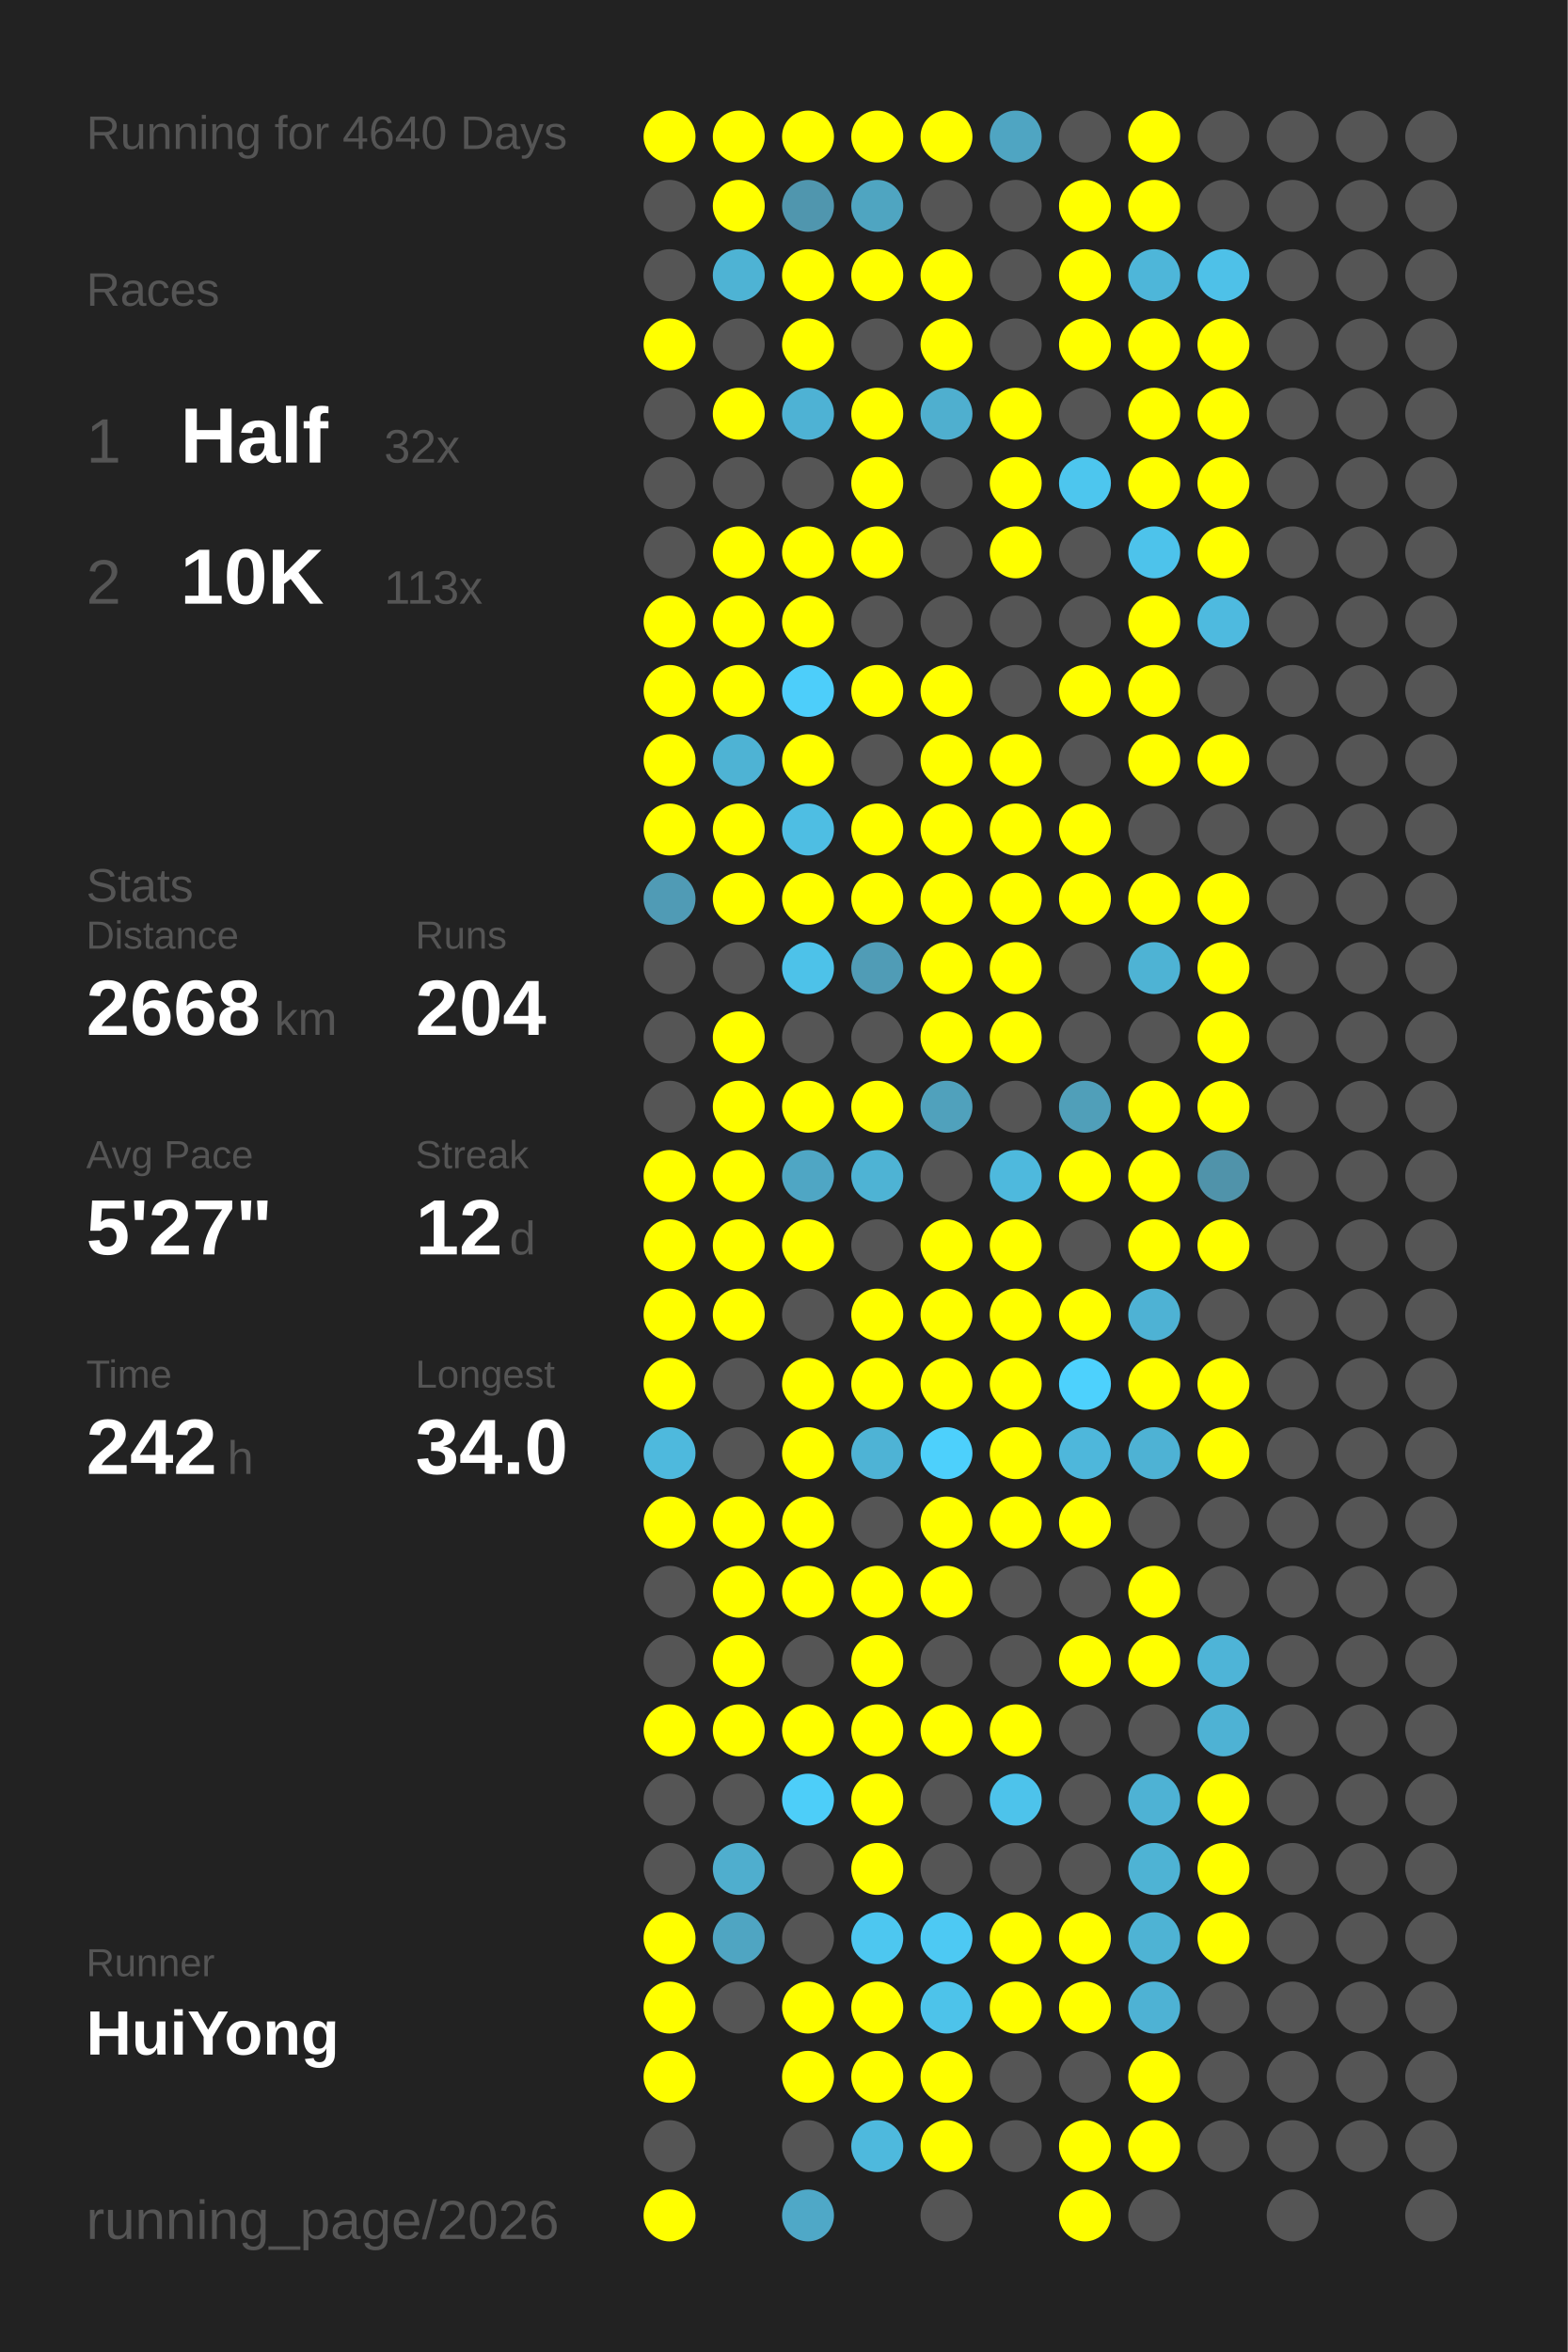
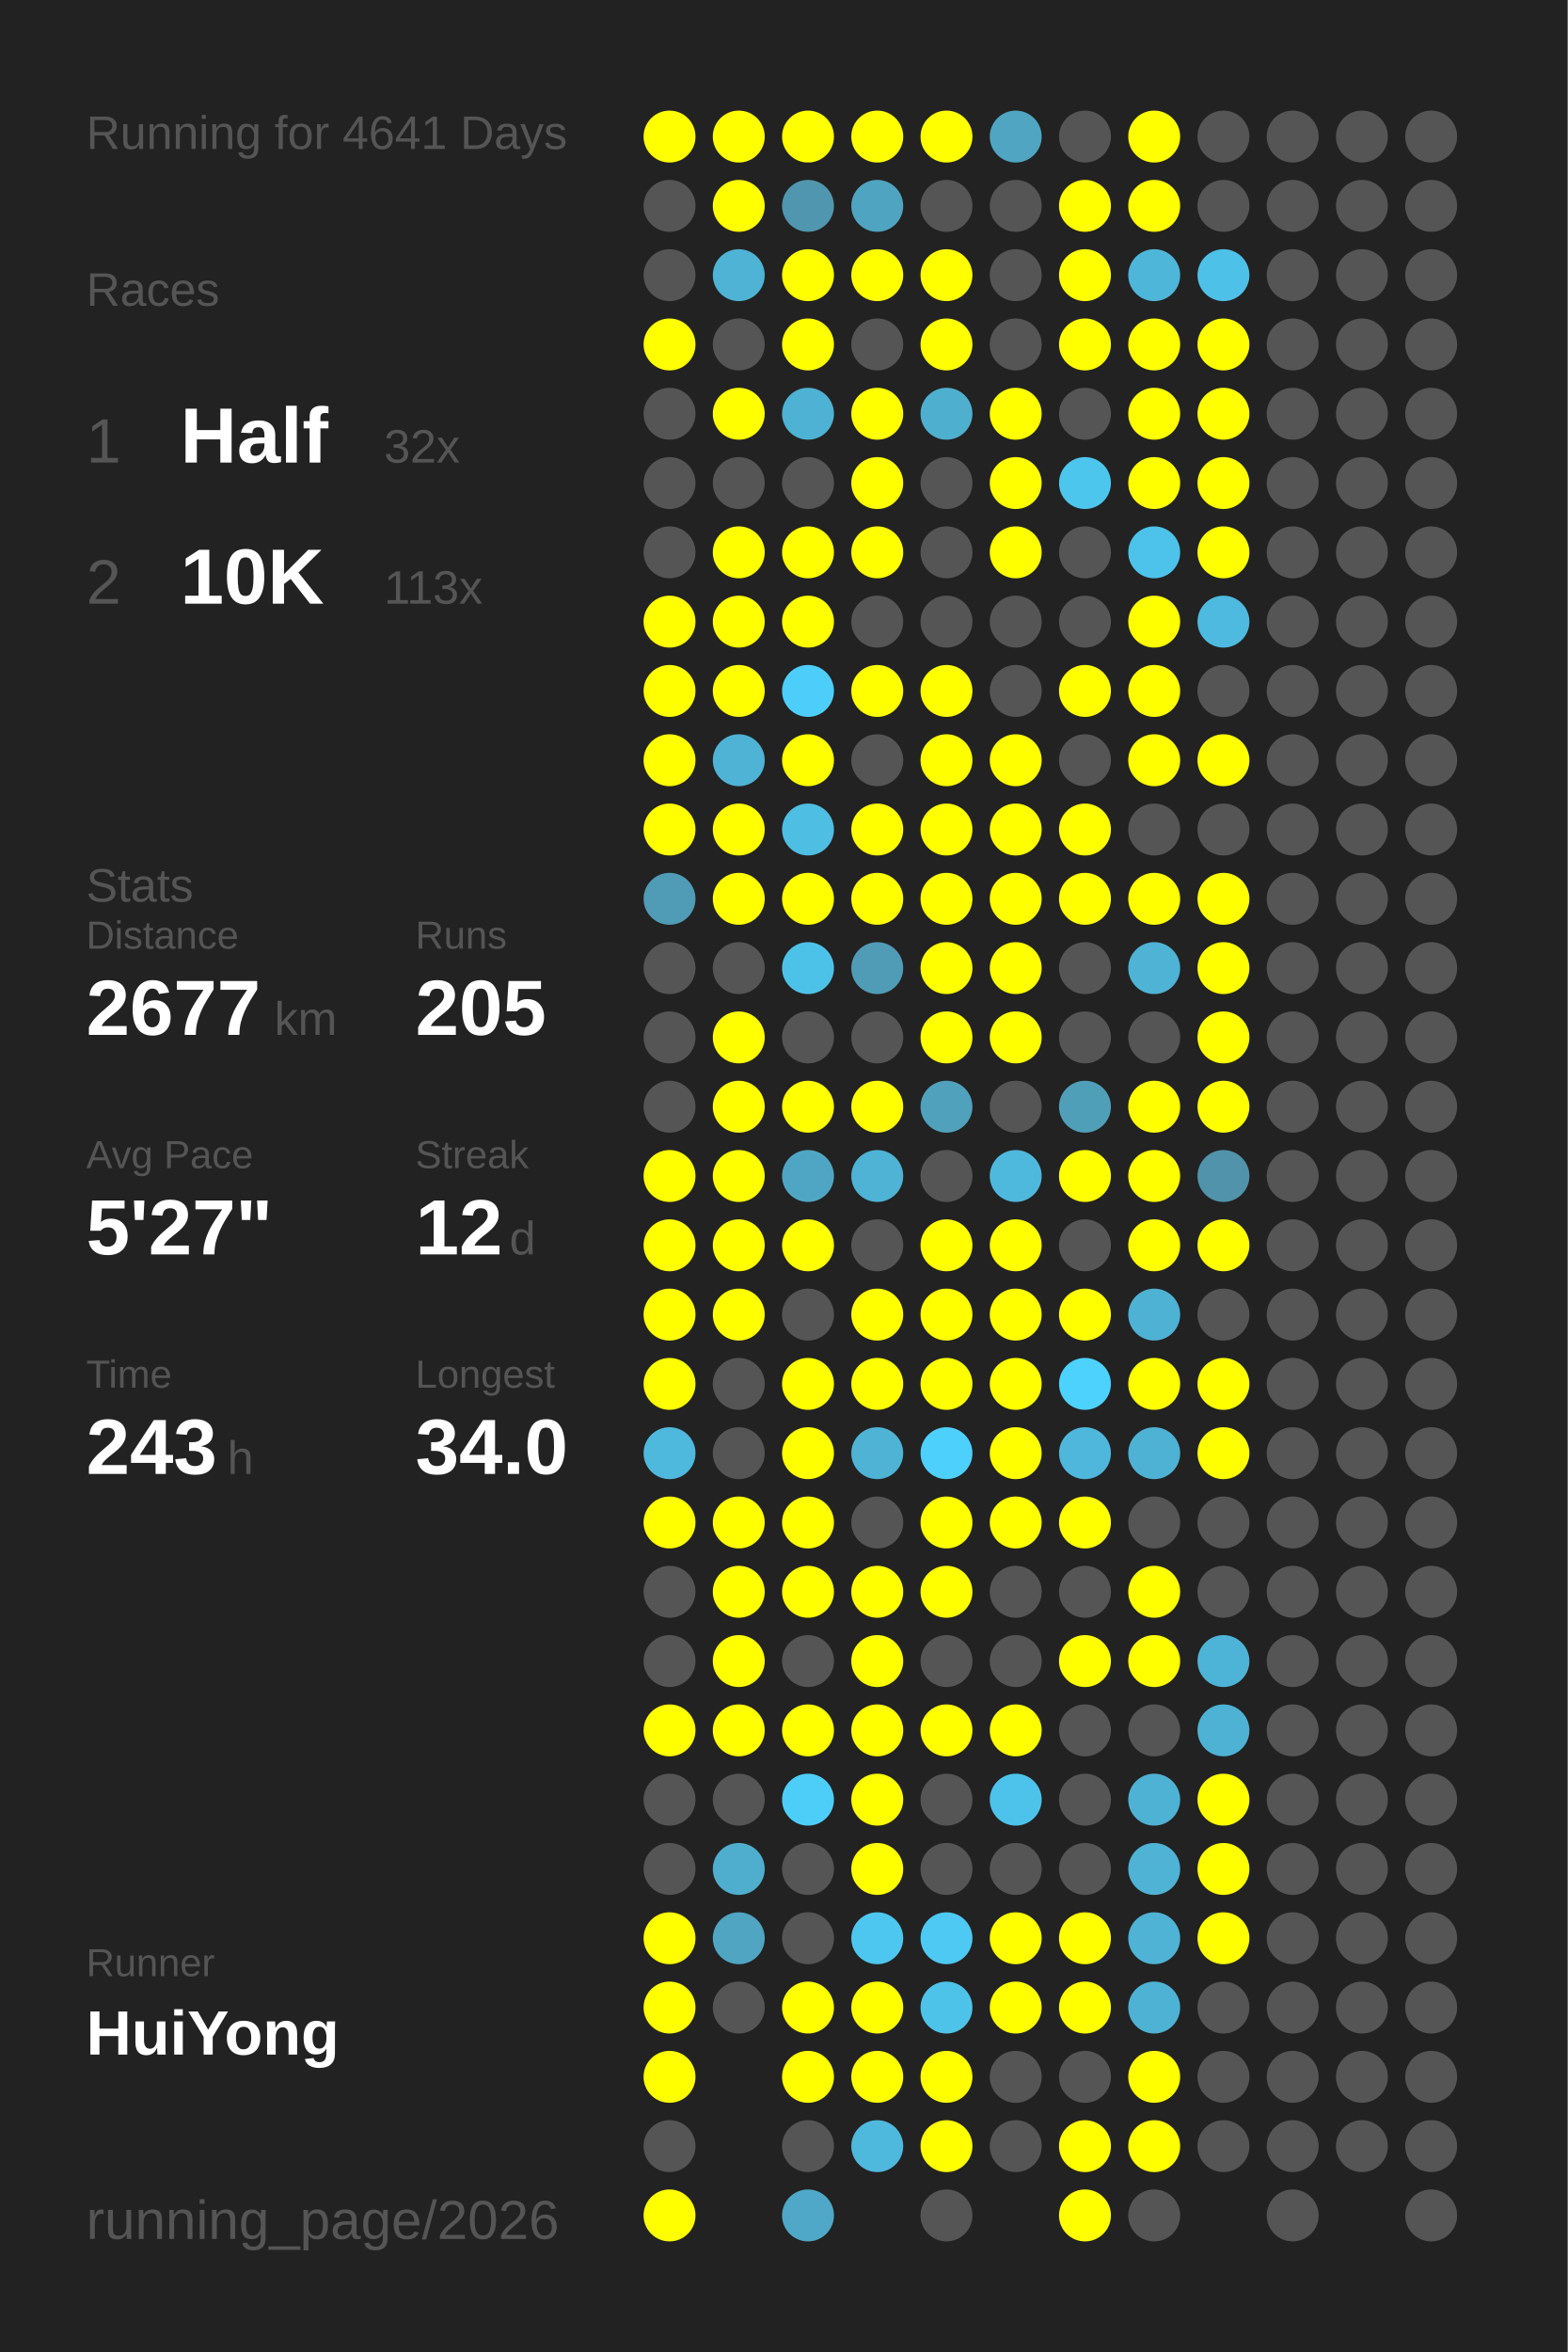
<svg xmlns="http://www.w3.org/2000/svg" baseProfile="full" height="300mm" version="1.1" viewBox="0,0,200,300" width="200mm">
  <defs />
  <rect fill="#222222" height="300" width="200" x="0" y="0" />
-   <text fill="#555555" style="font-size:6px; font-family:Arial;" x="11" y="19">Running for 4640 Days</text>
+   <text fill="#555555" style="font-size:6px; font-family:Arial;" x="11" y="19">Running for 4641 Days</text>
  <text fill="#555555" style="font-size:6px; font-family:Arial;" x="11" y="39">Races</text>
  <text fill="#555555" style="font-size:8px; font-family:Arial;" x="11" y="59">1</text>
  <text fill="#FFFFFF" style="font-size:10px; font-family:Arial; font-weight:bold;" x="23" y="59">Half</text>
  <text fill="#555555" style="font-size:6px; font-family:Arial;" x="49" y="59">32x</text>
  <text fill="#555555" style="font-size:8px; font-family:Arial;" x="11" y="77">2</text>
  <text fill="#FFFFFF" style="font-size:10px; font-family:Arial; font-weight:bold;" x="23" y="77">10K</text>
  <text fill="#555555" style="font-size:6px; font-family:Arial;" x="49" y="77">113x</text>
  <text fill="#555555" style="font-size:6px; font-family:Arial;" x="11" y="115">Stats</text>
  <text fill="#555555" style="font-size:5px; font-family:Arial;" x="11" y="121">Distance</text>
-   <text fill="#FFFFFF" style="font-size:10px; font-family:Arial; font-weight:bold;" x="11" y="132">2668</text>
+   <text fill="#FFFFFF" style="font-size:10px; font-family:Arial; font-weight:bold;" x="11" y="132">2677</text>
  <text fill="#555555" style="font-size:6px; font-family:Arial;" x="35" y="132">km</text>
  <text fill="#555555" style="font-size:5px; font-family:Arial;" x="53" y="121">Runs</text>
-   <text fill="#FFFFFF" style="font-size:10px; font-family:Arial; font-weight:bold;" x="53" y="132">204</text>
+   <text fill="#FFFFFF" style="font-size:10px; font-family:Arial; font-weight:bold;" x="53" y="132">205</text>
  <text fill="#555555" style="font-size:5px; font-family:Arial;" x="11" y="149">Avg Pace</text>
  <text fill="#FFFFFF" style="font-size:10px; font-family:Arial; font-weight:bold;" x="11" y="160">5'27"</text>
  <text fill="#555555" style="font-size:5px; font-family:Arial;" x="53" y="149">Streak</text>
  <text fill="#FFFFFF" style="font-size:10px; font-family:Arial; font-weight:bold;" x="53" y="160">12</text>
  <text fill="#555555" style="font-size:6px; font-family:Arial;" x="65" y="160">d</text>
  <text fill="#555555" style="font-size:5px; font-family:Arial;" x="11" y="177">Time</text>
-   <text fill="#FFFFFF" style="font-size:10px; font-family:Arial; font-weight:bold;" x="11" y="188">242</text>
+   <text fill="#FFFFFF" style="font-size:10px; font-family:Arial; font-weight:bold;" x="11" y="188">243</text>
  <text fill="#555555" style="font-size:6px; font-family:Arial;" x="29" y="188">h</text>
  <text fill="#555555" style="font-size:5px; font-family:Arial;" x="53" y="177">Longest</text>
  <text fill="#FFFFFF" style="font-size:10px; font-family:Arial; font-weight:bold;" x="53" y="188">34.0</text>
  <text fill="#555555" style="font-size:5px; font-family:Arial;" x="11" y="252.065">Runner</text>
  <text fill="#FFFFFF" style="font-size:8px; font-family:Arial; font-weight:bold;" x="11" y="262.065">HuiYong</text>
  <text fill="#555555" style="font-size:7px; font-family:Arial;" x="11" y="285.581">running_page/2026</text>
  <circle cx="85.417" cy="17.419" fill="#FFFF00" r="3.312" />
  <circle cx="85.417" cy="26.258" fill="#555555" r="3.312" />
  <circle cx="85.417" cy="35.097" fill="#555555" r="3.312" />
  <circle cx="85.417" cy="43.935" fill="#FFFF00" r="3.312" />
  <circle cx="85.417" cy="52.774" fill="#555555" r="3.312" />
  <circle cx="85.417" cy="61.613" fill="#555555" r="3.312" />
  <circle cx="85.417" cy="70.452" fill="#555555" r="3.312" />
  <circle cx="85.417" cy="79.29" fill="#FFFF00" r="3.312" />
  <circle cx="85.417" cy="88.129" fill="#FFFF00" r="3.312" />
  <circle cx="85.417" cy="96.968" fill="#FFFF00" r="3.312" />
  <circle cx="85.417" cy="105.806" fill="#FFFF00" r="3.312" />
  <circle cx="85.417" cy="114.645" fill="#509bb5" r="3.312" />
  <circle cx="85.417" cy="123.484" fill="#555555" r="3.312" />
  <circle cx="85.417" cy="132.323" fill="#555555" r="3.312" />
  <circle cx="85.417" cy="141.161" fill="#555555" r="3.312" />
  <circle cx="85.417" cy="150" fill="#FFFF00" r="3.312" />
  <circle cx="85.417" cy="158.839" fill="#FFFF00" r="3.312" />
  <circle cx="85.417" cy="167.677" fill="#FFFF00" r="3.312" />
  <circle cx="85.417" cy="176.516" fill="#FFFF00" r="3.312" />
  <circle cx="85.417" cy="185.355" fill="#4eb9dd" r="3.312" />
  <circle cx="85.417" cy="194.194" fill="#FFFF00" r="3.312" />
  <circle cx="85.417" cy="203.032" fill="#555555" r="3.312" />
  <circle cx="85.417" cy="211.871" fill="#555555" r="3.312" />
  <circle cx="85.417" cy="220.71" fill="#FFFF00" r="3.312" />
  <circle cx="85.417" cy="229.548" fill="#555555" r="3.312" />
  <circle cx="85.417" cy="238.387" fill="#555555" r="3.312" />
  <circle cx="85.417" cy="247.226" fill="#FFFF00" r="3.312" />
  <circle cx="85.417" cy="256.065" fill="#FFFF00" r="3.312" />
  <circle cx="85.417" cy="264.903" fill="#FFFF00" r="3.312" />
  <circle cx="85.417" cy="273.742" fill="#555555" r="3.312" />
  <circle cx="85.417" cy="282.581" fill="#FFFF00" r="3.312" />
  <circle cx="94.25" cy="17.419" fill="#FFFF00" r="3.312" />
  <circle cx="94.25" cy="26.258" fill="#FFFF00" r="3.312" />
  <circle cx="94.25" cy="35.097" fill="#4eb3d4" r="3.312" />
  <circle cx="94.25" cy="43.935" fill="#555555" r="3.312" />
  <circle cx="94.25" cy="52.774" fill="#FFFF00" r="3.312" />
  <circle cx="94.25" cy="61.613" fill="#555555" r="3.312" />
  <circle cx="94.25" cy="70.452" fill="#FFFF00" r="3.312" />
  <circle cx="94.25" cy="79.29" fill="#FFFF00" r="3.312" />
  <circle cx="94.25" cy="88.129" fill="#FFFF00" r="3.312" />
  <circle cx="94.25" cy="96.968" fill="#4eb3d4" r="3.312" />
  <circle cx="94.25" cy="105.806" fill="#FFFF00" r="3.312" />
  <circle cx="94.25" cy="114.645" fill="#FFFF00" r="3.312" />
  <circle cx="94.25" cy="123.484" fill="#555555" r="3.312" />
  <circle cx="94.25" cy="132.323" fill="#FFFF00" r="3.312" />
  <circle cx="94.25" cy="141.161" fill="#FFFF00" r="3.312" />
  <circle cx="94.25" cy="150" fill="#FFFF00" r="3.312" />
  <circle cx="94.25" cy="158.839" fill="#FFFF00" r="3.312" />
  <circle cx="94.25" cy="167.677" fill="#FFFF00" r="3.312" />
  <circle cx="94.25" cy="176.516" fill="#555555" r="3.312" />
  <circle cx="94.25" cy="185.355" fill="#555555" r="3.312" />
  <circle cx="94.25" cy="194.194" fill="#FFFF00" r="3.312" />
  <circle cx="94.25" cy="203.032" fill="#FFFF00" r="3.312" />
  <circle cx="94.25" cy="211.871" fill="#FFFF00" r="3.312" />
  <circle cx="94.25" cy="220.71" fill="#FFFF00" r="3.312" />
  <circle cx="94.25" cy="229.548" fill="#555555" r="3.312" />
  <circle cx="94.25" cy="238.387" fill="#4faece" r="3.312" />
  <circle cx="94.25" cy="247.226" fill="#4fa5c2" r="3.312" />
  <circle cx="94.25" cy="256.065" fill="#555555" r="3.312" />
  <circle cx="103.083" cy="17.419" fill="#FFFF00" r="3.312" />
  <circle cx="103.083" cy="26.258" fill="#5096ae" r="3.312" />
  <circle cx="103.083" cy="35.097" fill="#FFFF00" r="3.312" />
  <circle cx="103.083" cy="43.935" fill="#FFFF00" r="3.312" />
  <circle cx="103.083" cy="52.774" fill="#4eb2d4" r="3.312" />
  <circle cx="103.083" cy="61.613" fill="#555555" r="3.312" />
  <circle cx="103.083" cy="70.452" fill="#FFFF00" r="3.312" />
  <circle cx="103.083" cy="79.29" fill="#FFFF00" r="3.312" />
  <circle cx="103.083" cy="88.129" fill="#4dcefa" r="3.312" />
  <circle cx="103.083" cy="96.968" fill="#FFFF00" r="3.312" />
  <circle cx="103.083" cy="105.806" fill="#4ebee3" r="3.312" />
  <circle cx="103.083" cy="114.645" fill="#FFFF00" r="3.312" />
  <circle cx="103.083" cy="123.484" fill="#4dc2e9" r="3.312" />
  <circle cx="103.083" cy="132.323" fill="#555555" r="3.312" />
  <circle cx="103.083" cy="141.161" fill="#FFFF00" r="3.312" />
  <circle cx="103.083" cy="150" fill="#4fa6c4" r="3.312" />
  <circle cx="103.083" cy="158.839" fill="#FFFF00" r="3.312" />
  <circle cx="103.083" cy="167.677" fill="#555555" r="3.312" />
  <circle cx="103.083" cy="176.516" fill="#FFFF00" r="3.312" />
  <circle cx="103.083" cy="185.355" fill="#FFFF00" r="3.312" />
  <circle cx="103.083" cy="194.194" fill="#FFFF00" r="3.312" />
  <circle cx="103.083" cy="203.032" fill="#FFFF00" r="3.312" />
  <circle cx="103.083" cy="211.871" fill="#555555" r="3.312" />
  <circle cx="103.083" cy="220.71" fill="#FFFF00" r="3.312" />
  <circle cx="103.083" cy="229.548" fill="#4dcef9" r="3.312" />
  <circle cx="103.083" cy="238.387" fill="#555555" r="3.312" />
  <circle cx="103.083" cy="247.226" fill="#555555" r="3.312" />
  <circle cx="103.083" cy="256.065" fill="#FFFF00" r="3.312" />
  <circle cx="103.083" cy="264.903" fill="#FFFF00" r="3.312" />
  <circle cx="103.083" cy="273.742" fill="#555555" r="3.312" />
  <circle cx="103.083" cy="282.581" fill="#4fa8c7" r="3.312" />
  <circle cx="111.917" cy="17.419" fill="#FFFF00" r="3.312" />
  <circle cx="111.917" cy="26.258" fill="#4fa5c1" r="3.312" />
  <circle cx="111.917" cy="35.097" fill="#FFFF00" r="3.312" />
  <circle cx="111.917" cy="43.935" fill="#555555" r="3.312" />
  <circle cx="111.917" cy="52.774" fill="#FFFF00" r="3.312" />
  <circle cx="111.917" cy="61.613" fill="#FFFF00" r="3.312" />
  <circle cx="111.917" cy="70.452" fill="#FFFF00" r="3.312" />
  <circle cx="111.917" cy="79.29" fill="#555555" r="3.312" />
  <circle cx="111.917" cy="88.129" fill="#FFFF00" r="3.312" />
  <circle cx="111.917" cy="96.968" fill="#555555" r="3.312" />
  <circle cx="111.917" cy="105.806" fill="#FFFF00" r="3.312" />
  <circle cx="111.917" cy="114.645" fill="#FFFF00" r="3.312" />
  <circle cx="111.917" cy="123.484" fill="#509cb6" r="3.312" />
  <circle cx="111.917" cy="132.323" fill="#555555" r="3.312" />
  <circle cx="111.917" cy="141.161" fill="#FFFF00" r="3.312" />
  <circle cx="111.917" cy="150" fill="#4eb3d4" r="3.312" />
  <circle cx="111.917" cy="158.839" fill="#555555" r="3.312" />
  <circle cx="111.917" cy="167.677" fill="#FFFF00" r="3.312" />
  <circle cx="111.917" cy="176.516" fill="#FFFF00" r="3.312" />
  <circle cx="111.917" cy="185.355" fill="#4eb3d5" r="3.312" />
  <circle cx="111.917" cy="194.194" fill="#555555" r="3.312" />
  <circle cx="111.917" cy="203.032" fill="#FFFF00" r="3.312" />
  <circle cx="111.917" cy="211.871" fill="#FFFF00" r="3.312" />
  <circle cx="111.917" cy="220.71" fill="#FFFF00" r="3.312" />
  <circle cx="111.917" cy="229.548" fill="#FFFF00" r="3.312" />
  <circle cx="111.917" cy="238.387" fill="#FFFF00" r="3.312" />
  <circle cx="111.917" cy="247.226" fill="#4dc7f0" r="3.312" />
  <circle cx="111.917" cy="256.065" fill="#FFFF00" r="3.312" />
  <circle cx="111.917" cy="264.903" fill="#FFFF00" r="3.312" />
  <circle cx="111.917" cy="273.742" fill="#4eb9dd" r="3.312" />
  <circle cx="120.75" cy="17.419" fill="#FFFF00" r="3.312" />
  <circle cx="120.75" cy="26.258" fill="#555555" r="3.312" />
  <circle cx="120.75" cy="35.097" fill="#FFFF00" r="3.312" />
  <circle cx="120.75" cy="43.935" fill="#FFFF00" r="3.312" />
  <circle cx="120.75" cy="52.774" fill="#4fafcf" r="3.312" />
  <circle cx="120.75" cy="61.613" fill="#555555" r="3.312" />
  <circle cx="120.75" cy="70.452" fill="#555555" r="3.312" />
  <circle cx="120.75" cy="79.29" fill="#555555" r="3.312" />
  <circle cx="120.75" cy="88.129" fill="#FFFF00" r="3.312" />
  <circle cx="120.75" cy="96.968" fill="#FFFF00" r="3.312" />
  <circle cx="120.75" cy="105.806" fill="#FFFF00" r="3.312" />
  <circle cx="120.75" cy="114.645" fill="#FFFF00" r="3.312" />
  <circle cx="120.75" cy="123.484" fill="#FFFF00" r="3.312" />
  <circle cx="120.75" cy="132.323" fill="#FFFF00" r="3.312" />
  <circle cx="120.75" cy="141.161" fill="#50a1bc" r="3.312" />
  <circle cx="120.75" cy="150" fill="#555555" r="3.312" />
  <circle cx="120.75" cy="158.839" fill="#FFFF00" r="3.312" />
  <circle cx="120.75" cy="167.677" fill="#FFFF00" r="3.312" />
  <circle cx="120.75" cy="176.516" fill="#FFFF00" r="3.312" />
  <circle cx="120.75" cy="185.355" fill="#4dd0fc" r="3.312" />
  <circle cx="120.75" cy="194.194" fill="#FFFF00" r="3.312" />
  <circle cx="120.75" cy="203.032" fill="#FFFF00" r="3.312" />
  <circle cx="120.75" cy="211.871" fill="#555555" r="3.312" />
  <circle cx="120.75" cy="220.71" fill="#FFFF00" r="3.312" />
  <circle cx="120.75" cy="229.548" fill="#555555" r="3.312" />
  <circle cx="120.75" cy="238.387" fill="#555555" r="3.312" />
  <circle cx="120.75" cy="247.226" fill="#4dc9f3" r="3.312" />
  <circle cx="120.75" cy="256.065" fill="#4dc3ea" r="3.312" />
  <circle cx="120.75" cy="264.903" fill="#FFFF00" r="3.312" />
  <circle cx="120.75" cy="273.742" fill="#FFFF00" r="3.312" />
  <circle cx="120.75" cy="282.581" fill="#555555" r="3.312" />
  <circle cx="129.583" cy="17.419" fill="#4fa5c2" r="3.312" />
  <circle cx="129.583" cy="26.258" fill="#555555" r="3.312" />
  <circle cx="129.583" cy="35.097" fill="#555555" r="3.312" />
  <circle cx="129.583" cy="43.935" fill="#555555" r="3.312" />
  <circle cx="129.583" cy="52.774" fill="#FFFF00" r="3.312" />
  <circle cx="129.583" cy="61.613" fill="#FFFF00" r="3.312" />
  <circle cx="129.583" cy="70.452" fill="#FFFF00" r="3.312" />
  <circle cx="129.583" cy="79.29" fill="#555555" r="3.312" />
  <circle cx="129.583" cy="88.129" fill="#555555" r="3.312" />
  <circle cx="129.583" cy="96.968" fill="#FFFF00" r="3.312" />
  <circle cx="129.583" cy="105.806" fill="#FFFF00" r="3.312" />
  <circle cx="129.583" cy="114.645" fill="#FFFF00" r="3.312" />
  <circle cx="129.583" cy="123.484" fill="#FFFF00" r="3.312" />
  <circle cx="129.583" cy="132.323" fill="#FFFF00" r="3.312" />
  <circle cx="129.583" cy="141.161" fill="#555555" r="3.312" />
  <circle cx="129.583" cy="150" fill="#4eb9dd" r="3.312" />
  <circle cx="129.583" cy="158.839" fill="#FFFF00" r="3.312" />
  <circle cx="129.583" cy="167.677" fill="#FFFF00" r="3.312" />
  <circle cx="129.583" cy="176.516" fill="#FFFF00" r="3.312" />
  <circle cx="129.583" cy="185.355" fill="#FFFF00" r="3.312" />
  <circle cx="129.583" cy="194.194" fill="#FFFF00" r="3.312" />
  <circle cx="129.583" cy="203.032" fill="#555555" r="3.312" />
  <circle cx="129.583" cy="211.871" fill="#555555" r="3.312" />
  <circle cx="129.583" cy="220.71" fill="#FFFF00" r="3.312" />
  <circle cx="129.583" cy="229.548" fill="#4dc3eb" r="3.312" />
  <circle cx="129.583" cy="238.387" fill="#555555" r="3.312" />
  <circle cx="129.583" cy="247.226" fill="#FFFF00" r="3.312" />
  <circle cx="129.583" cy="256.065" fill="#FFFF00" r="3.312" />
  <circle cx="129.583" cy="264.903" fill="#555555" r="3.312" />
  <circle cx="129.583" cy="273.742" fill="#555555" r="3.312" />
  <circle cx="138.417" cy="17.419" fill="#555555" r="3.312" />
  <circle cx="138.417" cy="26.258" fill="#FFFF00" r="3.312" />
  <circle cx="138.417" cy="35.097" fill="#FFFF00" r="3.312" />
  <circle cx="138.417" cy="43.935" fill="#FFFF00" r="3.312" />
  <circle cx="138.417" cy="52.774" fill="#555555" r="3.312" />
  <circle cx="138.417" cy="61.613" fill="#4dc6ee" r="3.312" />
  <circle cx="138.417" cy="70.452" fill="#555555" r="3.312" />
  <circle cx="138.417" cy="79.29" fill="#555555" r="3.312" />
  <circle cx="138.417" cy="88.129" fill="#FFFF00" r="3.312" />
  <circle cx="138.417" cy="96.968" fill="#555555" r="3.312" />
  <circle cx="138.417" cy="105.806" fill="#FFFF00" r="3.312" />
  <circle cx="138.417" cy="114.645" fill="#FFFF00" r="3.312" />
  <circle cx="138.417" cy="123.484" fill="#555555" r="3.312" />
  <circle cx="138.417" cy="132.323" fill="#555555" r="3.312" />
  <circle cx="138.417" cy="141.161" fill="#509fb9" r="3.312" />
  <circle cx="138.417" cy="150" fill="#FFFF00" r="3.312" />
  <circle cx="138.417" cy="158.839" fill="#555555" r="3.312" />
  <circle cx="138.417" cy="167.677" fill="#FFFF00" r="3.312" />
  <circle cx="138.417" cy="176.516" fill="#4dd1fd" r="3.312" />
  <circle cx="138.417" cy="185.355" fill="#4eb7db" r="3.312" />
  <circle cx="138.417" cy="194.194" fill="#FFFF00" r="3.312" />
  <circle cx="138.417" cy="203.032" fill="#555555" r="3.312" />
  <circle cx="138.417" cy="211.871" fill="#FFFF00" r="3.312" />
  <circle cx="138.417" cy="220.71" fill="#555555" r="3.312" />
  <circle cx="138.417" cy="229.548" fill="#555555" r="3.312" />
  <circle cx="138.417" cy="238.387" fill="#555555" r="3.312" />
  <circle cx="138.417" cy="247.226" fill="#FFFF00" r="3.312" />
  <circle cx="138.417" cy="256.065" fill="#FFFF00" r="3.312" />
  <circle cx="138.417" cy="264.903" fill="#555555" r="3.312" />
  <circle cx="138.417" cy="273.742" fill="#FFFF00" r="3.312" />
  <circle cx="138.417" cy="282.581" fill="#FFFF00" r="3.312" />
  <circle cx="147.25" cy="17.419" fill="#FFFF00" r="3.312" />
  <circle cx="147.25" cy="26.258" fill="#FFFF00" r="3.312" />
  <circle cx="147.25" cy="35.097" fill="#4eb6d9" r="3.312" />
  <circle cx="147.25" cy="43.935" fill="#FFFF00" r="3.312" />
  <circle cx="147.25" cy="52.774" fill="#FFFF00" r="3.312" />
  <circle cx="147.25" cy="61.613" fill="#FFFF00" r="3.312" />
  <circle cx="147.25" cy="70.452" fill="#4dc3eb" r="3.312" />
  <circle cx="147.25" cy="79.29" fill="#FFFF00" r="3.312" />
  <circle cx="147.25" cy="88.129" fill="#FFFF00" r="3.312" />
  <circle cx="147.25" cy="96.968" fill="#FFFF00" r="3.312" />
  <circle cx="147.25" cy="105.806" fill="#555555" r="3.312" />
  <circle cx="147.25" cy="114.645" fill="#FFFF00" r="3.312" />
  <circle cx="147.25" cy="123.484" fill="#4eb3d4" r="3.312" />
  <circle cx="147.25" cy="132.323" fill="#555555" r="3.312" />
  <circle cx="147.25" cy="141.161" fill="#FFFF00" r="3.312" />
  <circle cx="147.25" cy="150" fill="#FFFF00" r="3.312" />
  <circle cx="147.25" cy="158.839" fill="#FFFF00" r="3.312" />
  <circle cx="147.25" cy="167.677" fill="#4eb2d4" r="3.312" />
  <circle cx="147.25" cy="176.516" fill="#FFFF00" r="3.312" />
  <circle cx="147.25" cy="185.355" fill="#4eb2d4" r="3.312" />
  <circle cx="147.25" cy="194.194" fill="#555555" r="3.312" />
  <circle cx="147.25" cy="203.032" fill="#FFFF00" r="3.312" />
  <circle cx="147.25" cy="211.871" fill="#FFFF00" r="3.312" />
  <circle cx="147.25" cy="220.71" fill="#555555" r="3.312" />
  <circle cx="147.25" cy="229.548" fill="#4eb2d4" r="3.312" />
  <circle cx="147.25" cy="238.387" fill="#4eb3d4" r="3.312" />
  <circle cx="147.25" cy="247.226" fill="#4eb3d4" r="3.312" />
  <circle cx="147.25" cy="256.065" fill="#4eb2d4" r="3.312" />
  <circle cx="147.25" cy="264.903" fill="#FFFF00" r="3.312" />
  <circle cx="147.25" cy="273.742" fill="#FFFF00" r="3.312" />
  <circle cx="147.25" cy="282.581" fill="#555555" r="3.312" />
  <circle cx="156.083" cy="17.419" fill="#555555" r="3.312" />
  <circle cx="156.083" cy="26.258" fill="#555555" r="3.312" />
  <circle cx="156.083" cy="35.097" fill="#4ec1e8" r="3.312" />
  <circle cx="156.083" cy="43.935" fill="#FFFF00" r="3.312" />
  <circle cx="156.083" cy="52.774" fill="#FFFF00" r="3.312" />
  <circle cx="156.083" cy="61.613" fill="#FFFF00" r="3.312" />
  <circle cx="156.083" cy="70.452" fill="#FFFF00" r="3.312" />
  <circle cx="156.083" cy="79.29" fill="#4ebadf" r="3.312" />
  <circle cx="156.083" cy="88.129" fill="#555555" r="3.312" />
  <circle cx="156.083" cy="96.968" fill="#FFFF00" r="3.312" />
  <circle cx="156.083" cy="105.806" fill="#555555" r="3.312" />
  <circle cx="156.083" cy="114.645" fill="#FFFF00" r="3.312" />
  <circle cx="156.083" cy="123.484" fill="#FFFF00" r="3.312" />
  <circle cx="156.083" cy="132.323" fill="#FFFF00" r="3.312" />
  <circle cx="156.083" cy="141.161" fill="#FFFF00" r="3.312" />
  <circle cx="156.083" cy="150" fill="#5093aa" r="3.312" />
  <circle cx="156.083" cy="158.839" fill="#FFFF00" r="3.312" />
  <circle cx="156.083" cy="167.677" fill="#555555" r="3.312" />
  <circle cx="156.083" cy="176.516" fill="#FFFF00" r="3.312" />
  <circle cx="156.083" cy="185.355" fill="#FFFF00" r="3.312" />
  <circle cx="156.083" cy="194.194" fill="#555555" r="3.312" />
  <circle cx="156.083" cy="203.032" fill="#555555" r="3.312" />
  <circle cx="156.083" cy="211.871" fill="#4eb4d7" r="3.312" />
  <circle cx="156.083" cy="220.71" fill="#4eb2d4" r="3.312" />
  <circle cx="156.083" cy="229.548" fill="#FFFF00" r="3.312" />
  <circle cx="156.083" cy="238.387" fill="#FFFF00" r="3.312" />
  <circle cx="156.083" cy="247.226" fill="#FFFF00" r="3.312" />
  <circle cx="156.083" cy="256.065" fill="#555555" r="3.312" />
  <circle cx="156.083" cy="264.903" fill="#555555" r="3.312" />
  <circle cx="156.083" cy="273.742" fill="#555555" r="3.312" />
  <circle cx="164.917" cy="17.419" fill="#555555" r="3.312" />
  <circle cx="164.917" cy="26.258" fill="#555555" r="3.312" />
  <circle cx="164.917" cy="35.097" fill="#555555" r="3.312" />
  <circle cx="164.917" cy="43.935" fill="#555555" r="3.312" />
  <circle cx="164.917" cy="52.774" fill="#555555" r="3.312" />
  <circle cx="164.917" cy="61.613" fill="#555555" r="3.312" />
  <circle cx="164.917" cy="70.452" fill="#555555" r="3.312" />
  <circle cx="164.917" cy="79.29" fill="#555555" r="3.312" />
  <circle cx="164.917" cy="88.129" fill="#555555" r="3.312" />
  <circle cx="164.917" cy="96.968" fill="#555555" r="3.312" />
  <circle cx="164.917" cy="105.806" fill="#555555" r="3.312" />
  <circle cx="164.917" cy="114.645" fill="#555555" r="3.312" />
  <circle cx="164.917" cy="123.484" fill="#555555" r="3.312" />
  <circle cx="164.917" cy="132.323" fill="#555555" r="3.312" />
  <circle cx="164.917" cy="141.161" fill="#555555" r="3.312" />
  <circle cx="164.917" cy="150" fill="#555555" r="3.312" />
  <circle cx="164.917" cy="158.839" fill="#555555" r="3.312" />
  <circle cx="164.917" cy="167.677" fill="#555555" r="3.312" />
  <circle cx="164.917" cy="176.516" fill="#555555" r="3.312" />
  <circle cx="164.917" cy="185.355" fill="#555555" r="3.312" />
  <circle cx="164.917" cy="194.194" fill="#555555" r="3.312" />
  <circle cx="164.917" cy="203.032" fill="#555555" r="3.312" />
  <circle cx="164.917" cy="211.871" fill="#555555" r="3.312" />
  <circle cx="164.917" cy="220.71" fill="#555555" r="3.312" />
  <circle cx="164.917" cy="229.548" fill="#555555" r="3.312" />
  <circle cx="164.917" cy="238.387" fill="#555555" r="3.312" />
  <circle cx="164.917" cy="247.226" fill="#555555" r="3.312" />
  <circle cx="164.917" cy="256.065" fill="#555555" r="3.312" />
  <circle cx="164.917" cy="264.903" fill="#555555" r="3.312" />
  <circle cx="164.917" cy="273.742" fill="#555555" r="3.312" />
  <circle cx="164.917" cy="282.581" fill="#555555" r="3.312" />
  <circle cx="173.75" cy="17.419" fill="#555555" r="3.312" />
  <circle cx="173.75" cy="26.258" fill="#555555" r="3.312" />
  <circle cx="173.75" cy="35.097" fill="#555555" r="3.312" />
  <circle cx="173.75" cy="43.935" fill="#555555" r="3.312" />
  <circle cx="173.75" cy="52.774" fill="#555555" r="3.312" />
  <circle cx="173.75" cy="61.613" fill="#555555" r="3.312" />
  <circle cx="173.75" cy="70.452" fill="#555555" r="3.312" />
  <circle cx="173.75" cy="79.29" fill="#555555" r="3.312" />
  <circle cx="173.75" cy="88.129" fill="#555555" r="3.312" />
  <circle cx="173.75" cy="96.968" fill="#555555" r="3.312" />
  <circle cx="173.75" cy="105.806" fill="#555555" r="3.312" />
  <circle cx="173.75" cy="114.645" fill="#555555" r="3.312" />
  <circle cx="173.75" cy="123.484" fill="#555555" r="3.312" />
  <circle cx="173.75" cy="132.323" fill="#555555" r="3.312" />
  <circle cx="173.75" cy="141.161" fill="#555555" r="3.312" />
  <circle cx="173.75" cy="150" fill="#555555" r="3.312" />
  <circle cx="173.75" cy="158.839" fill="#555555" r="3.312" />
  <circle cx="173.75" cy="167.677" fill="#555555" r="3.312" />
  <circle cx="173.75" cy="176.516" fill="#555555" r="3.312" />
  <circle cx="173.75" cy="185.355" fill="#555555" r="3.312" />
  <circle cx="173.75" cy="194.194" fill="#555555" r="3.312" />
  <circle cx="173.75" cy="203.032" fill="#555555" r="3.312" />
  <circle cx="173.75" cy="211.871" fill="#555555" r="3.312" />
  <circle cx="173.75" cy="220.71" fill="#555555" r="3.312" />
  <circle cx="173.75" cy="229.548" fill="#555555" r="3.312" />
  <circle cx="173.75" cy="238.387" fill="#555555" r="3.312" />
  <circle cx="173.75" cy="247.226" fill="#555555" r="3.312" />
  <circle cx="173.75" cy="256.065" fill="#555555" r="3.312" />
  <circle cx="173.75" cy="264.903" fill="#555555" r="3.312" />
  <circle cx="173.75" cy="273.742" fill="#555555" r="3.312" />
  <circle cx="182.583" cy="17.419" fill="#555555" r="3.312" />
  <circle cx="182.583" cy="26.258" fill="#555555" r="3.312" />
  <circle cx="182.583" cy="35.097" fill="#555555" r="3.312" />
  <circle cx="182.583" cy="43.935" fill="#555555" r="3.312" />
  <circle cx="182.583" cy="52.774" fill="#555555" r="3.312" />
  <circle cx="182.583" cy="61.613" fill="#555555" r="3.312" />
  <circle cx="182.583" cy="70.452" fill="#555555" r="3.312" />
  <circle cx="182.583" cy="79.29" fill="#555555" r="3.312" />
  <circle cx="182.583" cy="88.129" fill="#555555" r="3.312" />
  <circle cx="182.583" cy="96.968" fill="#555555" r="3.312" />
  <circle cx="182.583" cy="105.806" fill="#555555" r="3.312" />
  <circle cx="182.583" cy="114.645" fill="#555555" r="3.312" />
  <circle cx="182.583" cy="123.484" fill="#555555" r="3.312" />
  <circle cx="182.583" cy="132.323" fill="#555555" r="3.312" />
  <circle cx="182.583" cy="141.161" fill="#555555" r="3.312" />
  <circle cx="182.583" cy="150" fill="#555555" r="3.312" />
  <circle cx="182.583" cy="158.839" fill="#555555" r="3.312" />
  <circle cx="182.583" cy="167.677" fill="#555555" r="3.312" />
  <circle cx="182.583" cy="176.516" fill="#555555" r="3.312" />
  <circle cx="182.583" cy="185.355" fill="#555555" r="3.312" />
  <circle cx="182.583" cy="194.194" fill="#555555" r="3.312" />
  <circle cx="182.583" cy="203.032" fill="#555555" r="3.312" />
  <circle cx="182.583" cy="211.871" fill="#555555" r="3.312" />
  <circle cx="182.583" cy="220.71" fill="#555555" r="3.312" />
  <circle cx="182.583" cy="229.548" fill="#555555" r="3.312" />
  <circle cx="182.583" cy="238.387" fill="#555555" r="3.312" />
  <circle cx="182.583" cy="247.226" fill="#555555" r="3.312" />
  <circle cx="182.583" cy="256.065" fill="#555555" r="3.312" />
  <circle cx="182.583" cy="264.903" fill="#555555" r="3.312" />
  <circle cx="182.583" cy="273.742" fill="#555555" r="3.312" />
  <circle cx="182.583" cy="282.581" fill="#555555" r="3.312" />
</svg>
